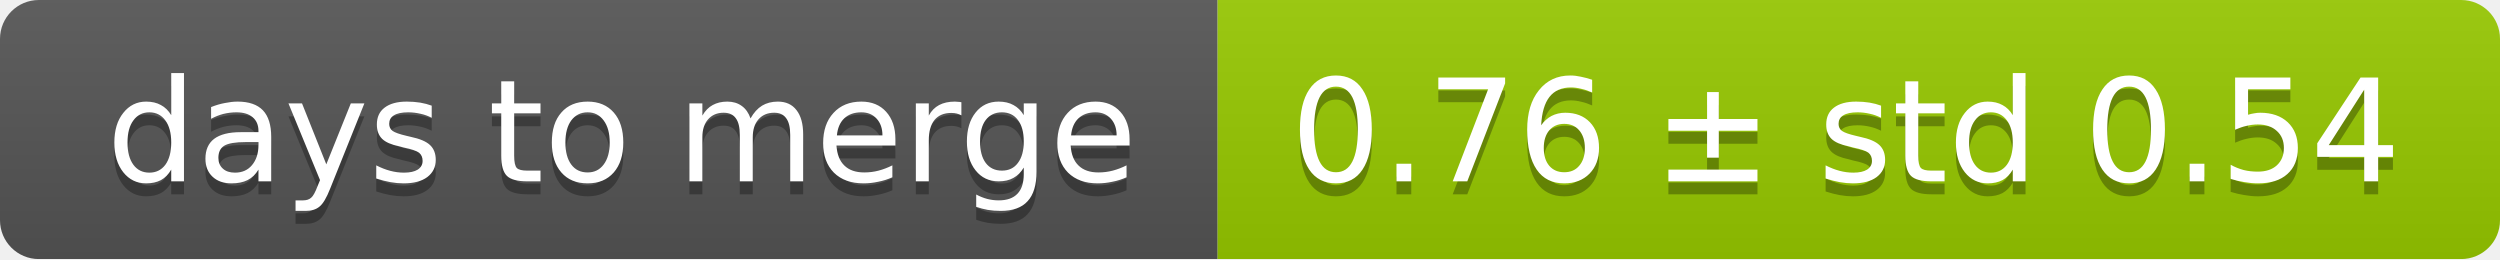
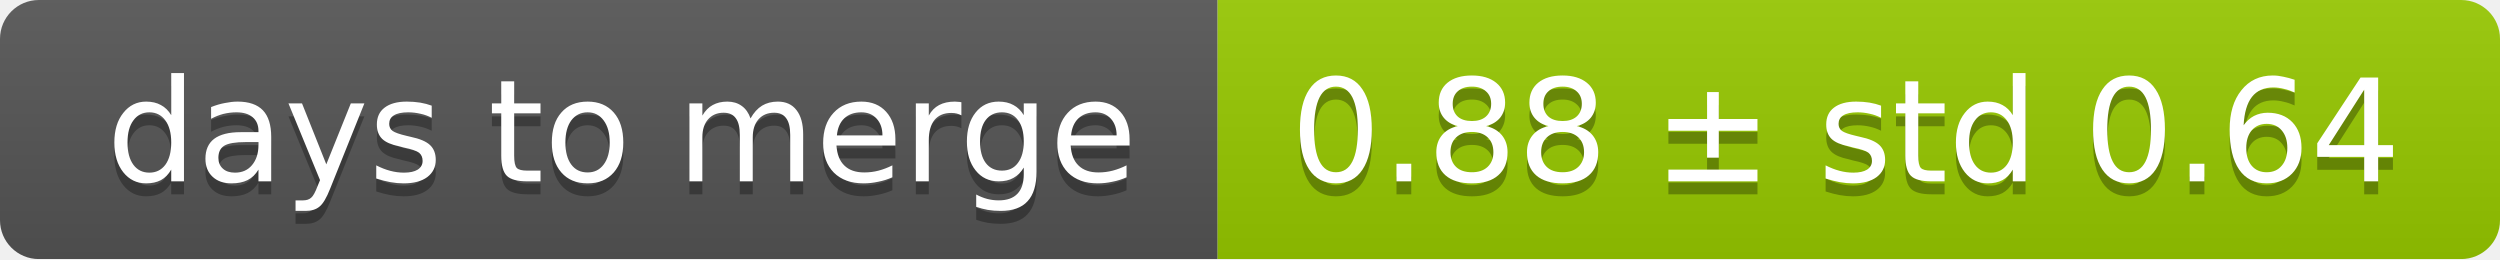
<svg xmlns="http://www.w3.org/2000/svg" width="193" height="20">
  <linearGradient id="smooth" x2="0" y2="100%">
    <stop offset="0" stop-color="#bbb" stop-opacity=".1" />
    <stop offset="1" stop-opacity=".1" />
  </linearGradient>
  <mask id="round">
    <rect width="193" height="20" rx="3" fill="#fff" />
  </mask>
  <g mask="url(#round)">
    <rect width="94" height="20" fill="#555" />
    <rect x="94" width="99" height="20" fill="#97ca00" />
    <rect width="193" height="20" fill="url(#smooth)" />
  </g>
  <g fill="#fff" text-anchor="middle" font-family="DejaVu Sans,Verdana,Geneva,sans-serif" font-size="11">
    <text x="48" y="15" fill="#010101" fill-opacity=".3">days to merge</text>
    <text x="48" y="14">days to merge</text>
-     <text x="142.5" y="15" fill="#010101" fill-opacity=".3">0.76 ± std 0.54</text>
-     <text x="142.5" y="14">0.76 ± std 0.54</text>
+     <text x="142.5" y="15" fill="#010101" fill-opacity=".3">0.88 ± std 0.64</text>
+     <text x="142.5" y="14">0.88 ± std 0.64</text>
  </g>
</svg>
